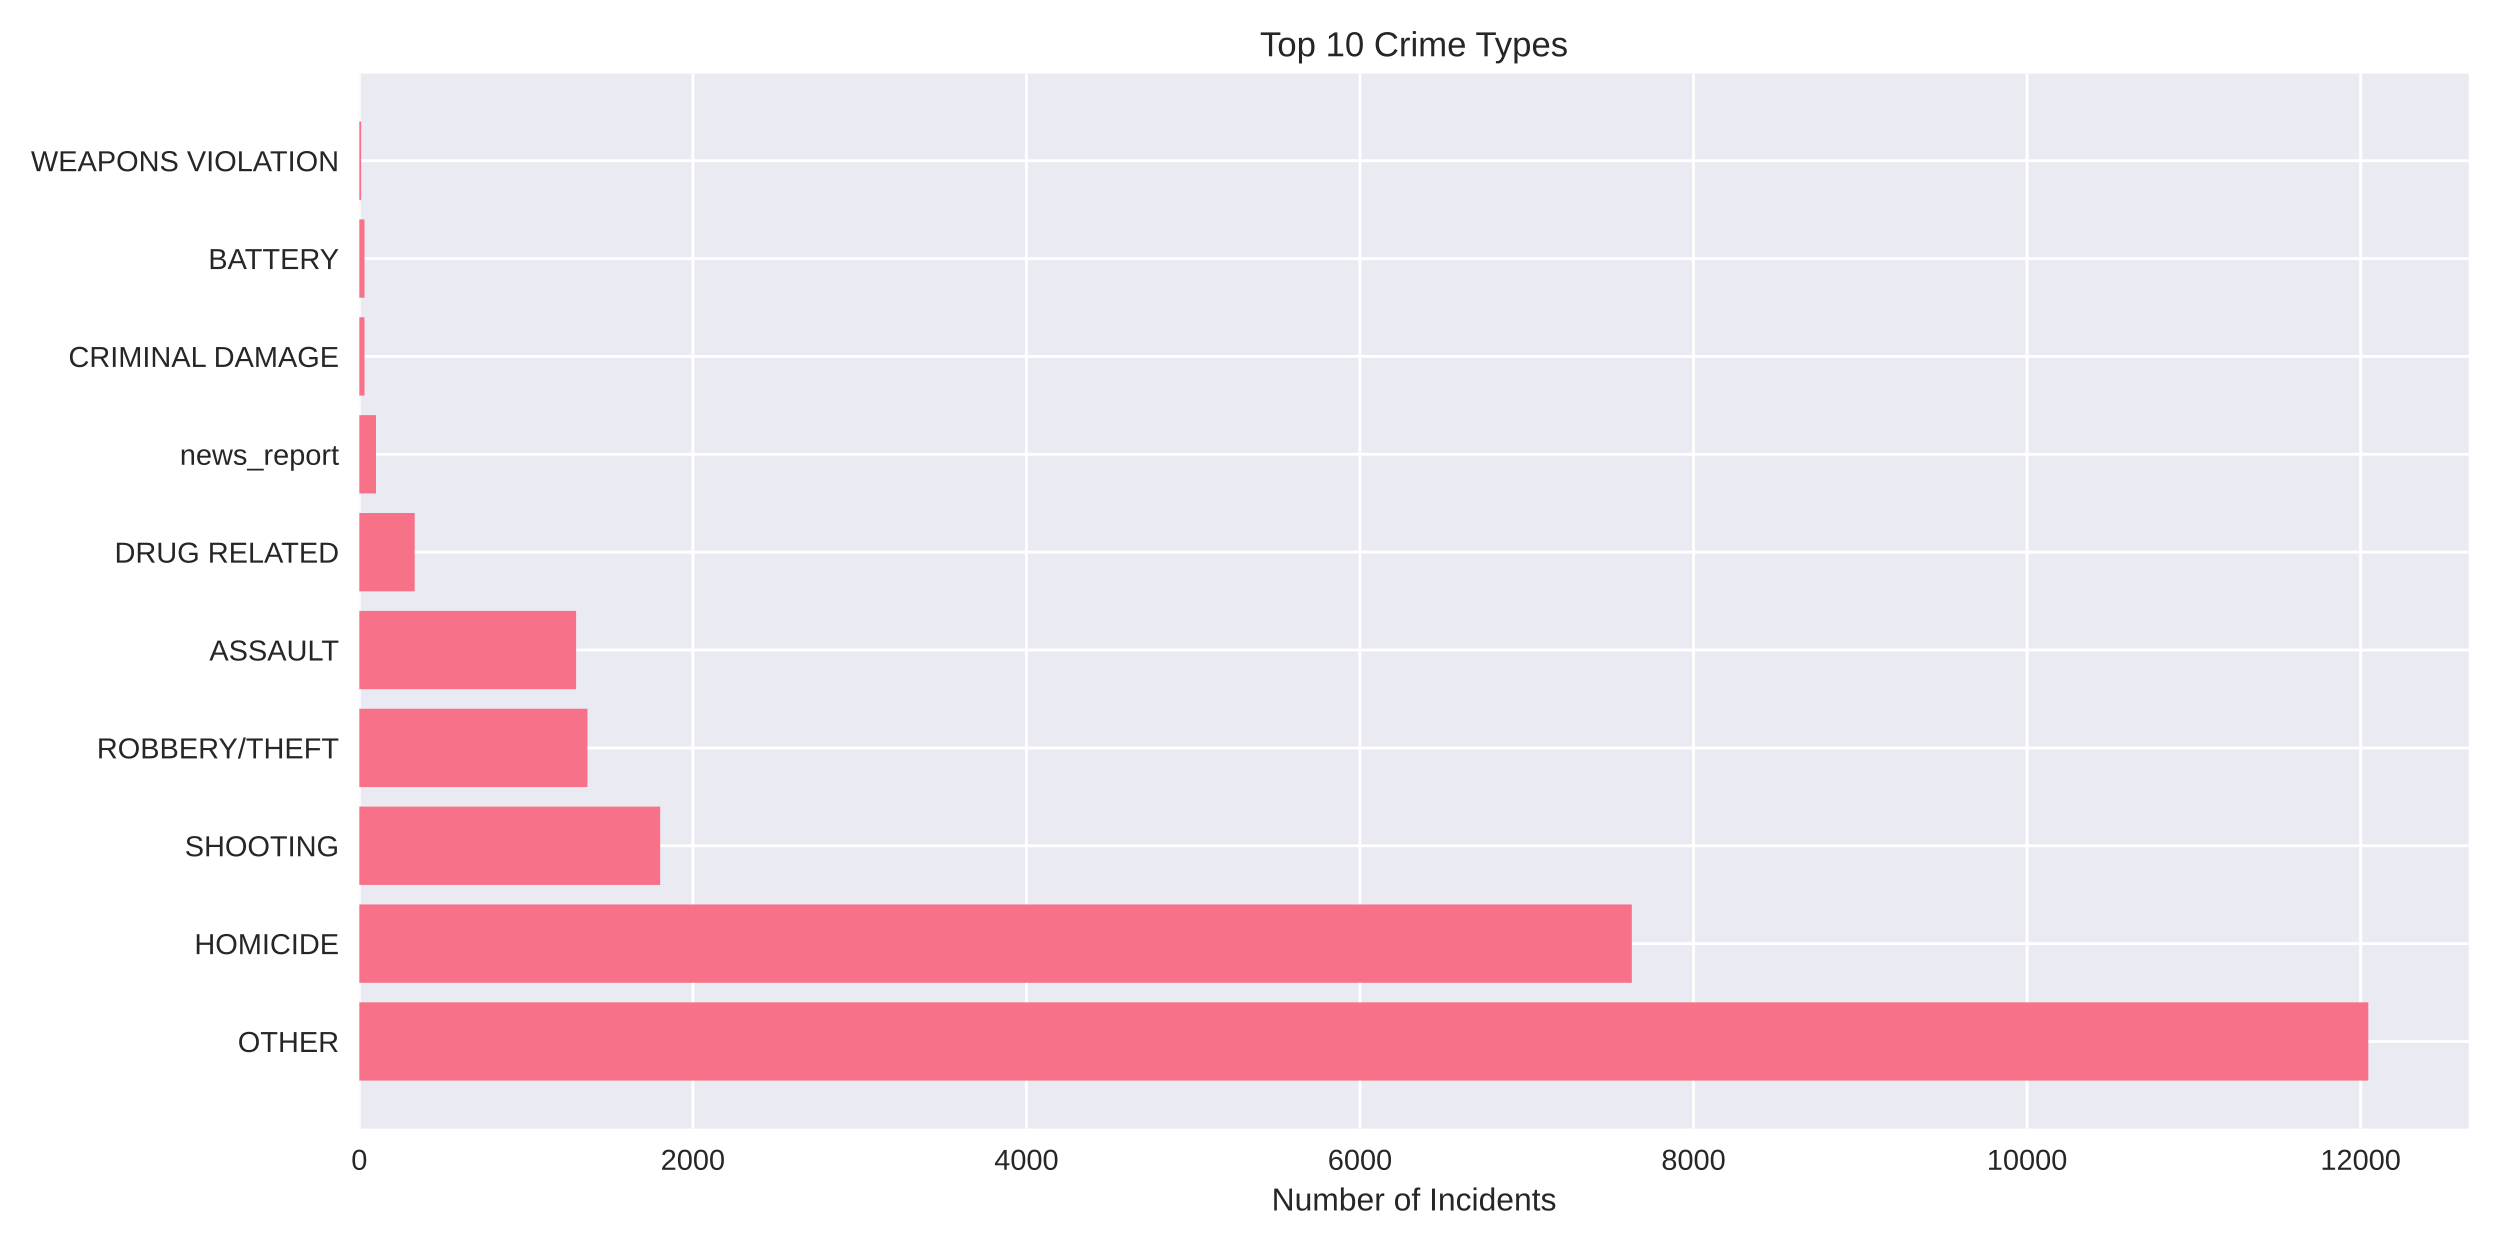
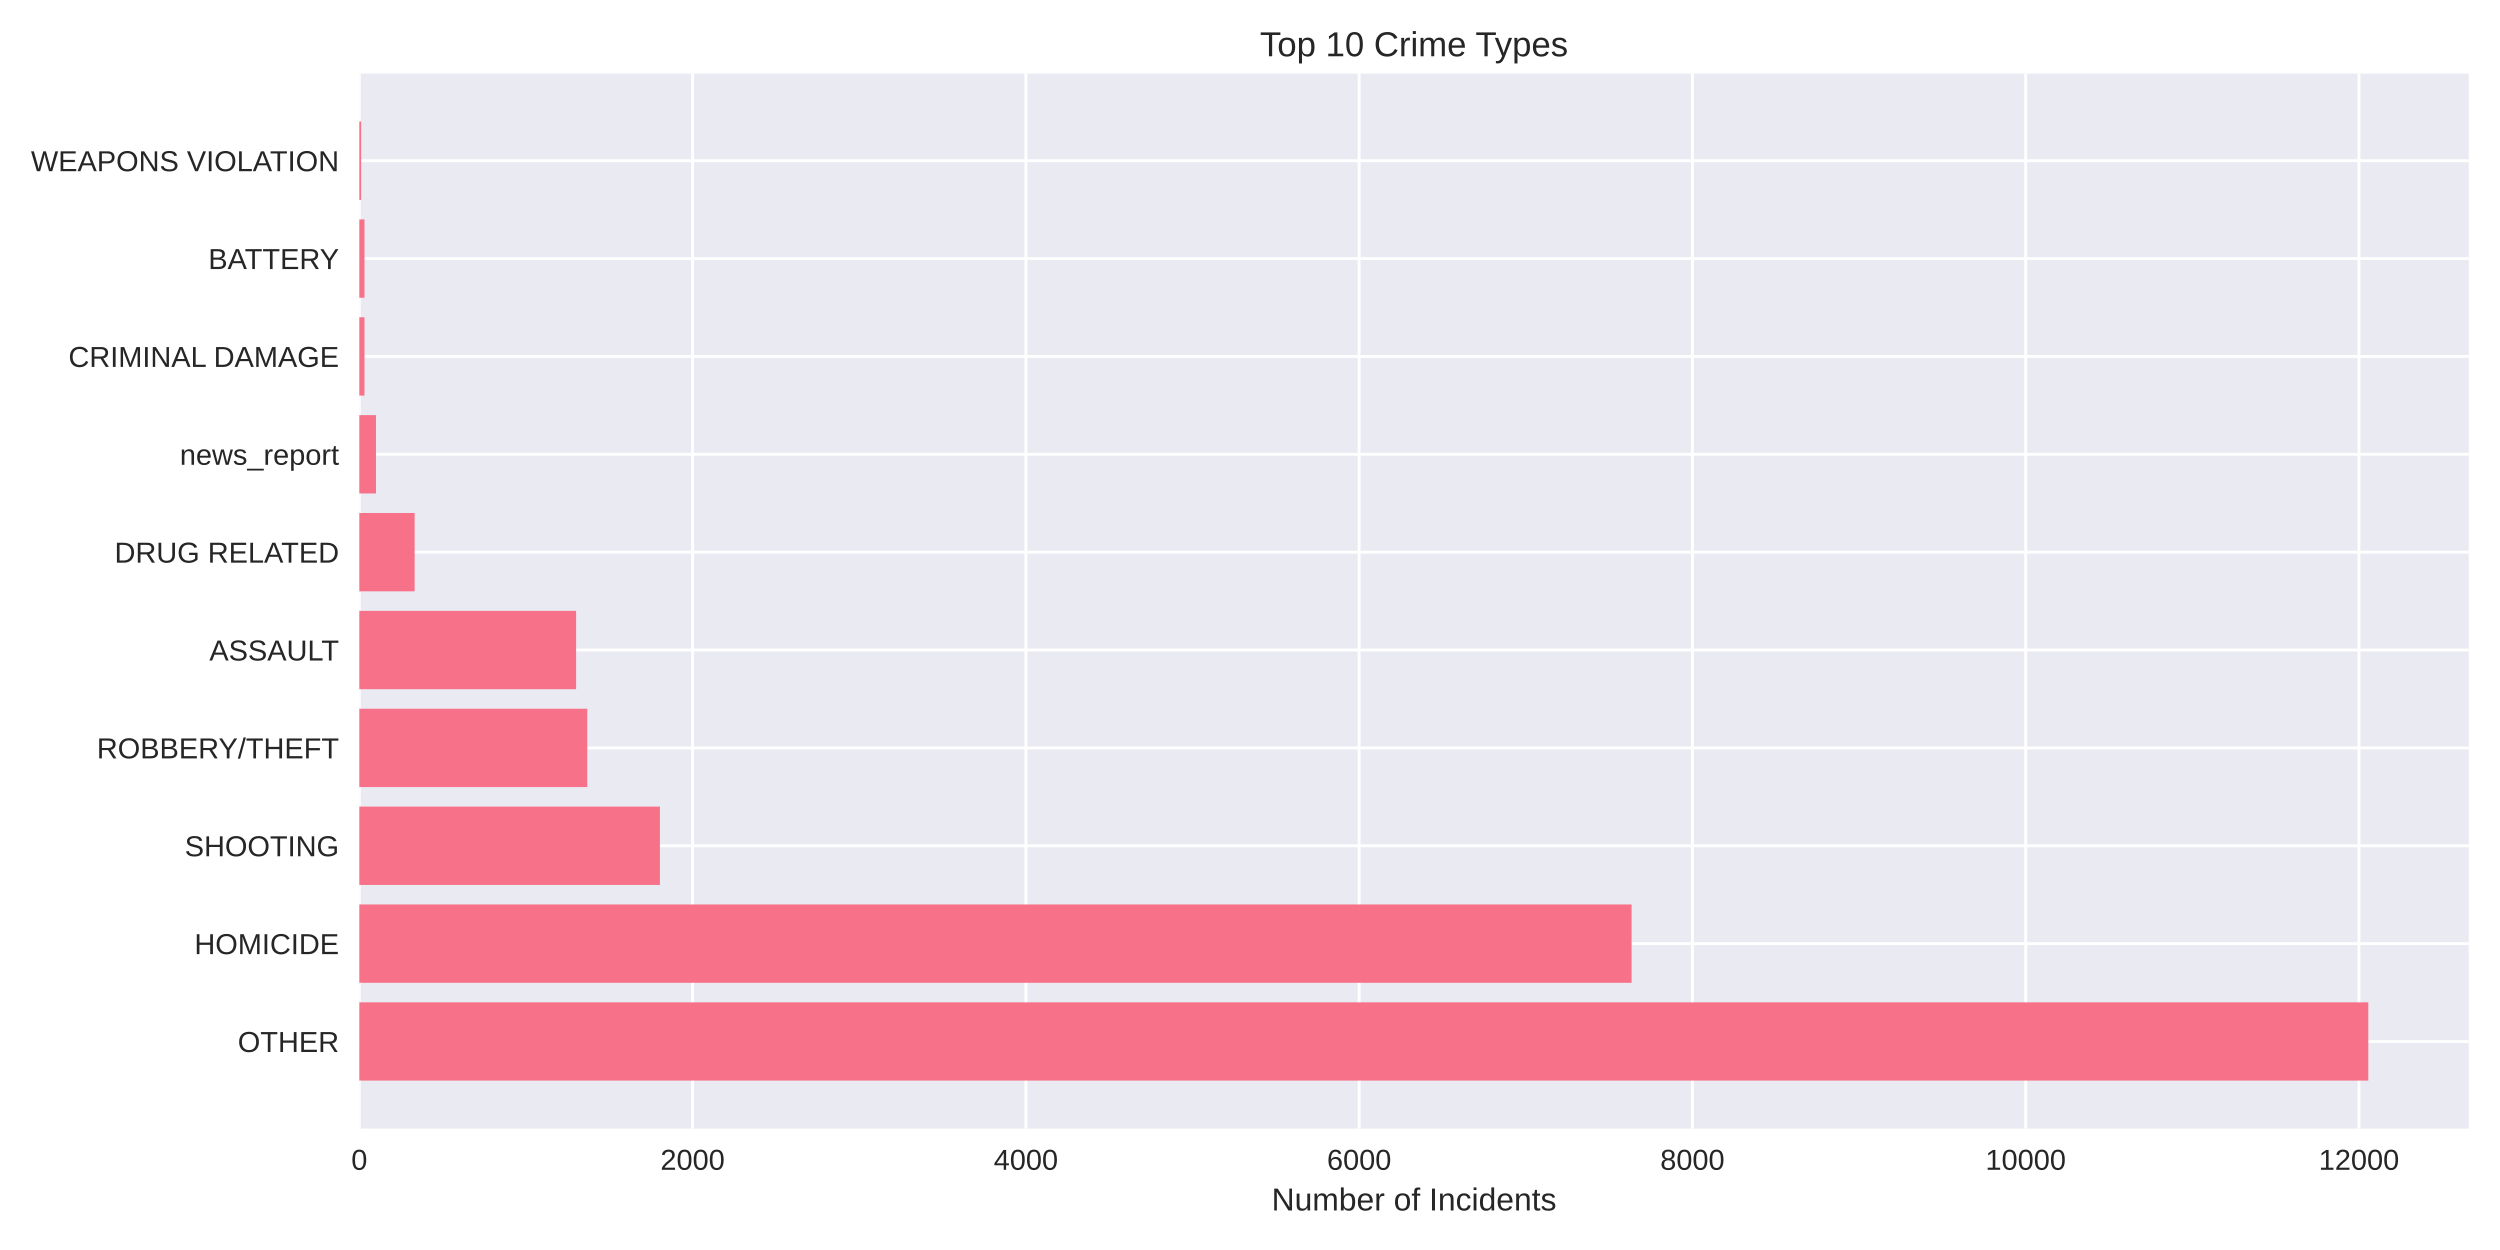
<svg xmlns="http://www.w3.org/2000/svg" width="864pt" height="432pt" viewBox="0 0 864 432" version="1.1">
  <defs>
    <style type="text/css">*{stroke-linejoin: round; stroke-linecap: butt}</style>
  </defs>
  <g id="figure_1">
    <g id="patch_1">
      <path d="M 0 432  L 864 432  L 864 0  L 0 0  z " style="fill: #ffffff" />
    </g>
    <g id="axes_1">
      <g id="patch_2">
        <path d="M 124.18 390.04  L 853.2 390.04  L 853.2 25.44  L 124.18 25.44  z " style="fill: #eaeaf2" />
      </g>
      <g id="matplotlib.axis_1">
        <g id="xtick_1">
          <g id="line2d_1">
-             <path d="M 124.18 390.04  L 124.18 25.44  " clip-path="url(#p2bf4aface6)" style="fill: none; stroke: #ffffff; stroke-linecap: round" />
+             <path d="M 124.18 390.04  L 124.18 25.44  " clip-path="url(#p82e6134ea9)" style="fill: none; stroke: #ffffff; stroke-linecap: round" />
          </g>
          <g id="line2d_2" />
          <g id="text_1">
            <text style="fill: #262626; font: 10px 'Arial', 'Liberation Sans', 'DejaVu Sans', 'Bitstream Vera Sans', sans-serif; text-anchor: middle" x="124.18" y="404.287" transform="rotate(-0 124.18 404.2869)">0</text>
          </g>
        </g>
        <g id="xtick_2">
          <g id="line2d_3">
-             <path d="M 239.456 390.04  L 239.456 25.44  " clip-path="url(#p2bf4aface6)" style="fill: none; stroke: #ffffff; stroke-linecap: round" />
+             <path d="M 239.36 390.04  L 239.36 25.44  " clip-path="url(#p82e6134ea9)" style="fill: none; stroke: #ffffff; stroke-linecap: round" />
          </g>
          <g id="line2d_4" />
          <g id="text_2">
-             <text style="fill: #262626; font: 10px 'Arial', 'Liberation Sans', 'DejaVu Sans', 'Bitstream Vera Sans', sans-serif; text-anchor: middle" x="239.456" y="404.287" transform="rotate(-0 239.4556 404.2869)">2000</text>
+             <text style="fill: #262626; font: 10px 'Arial', 'Liberation Sans', 'DejaVu Sans', 'Bitstream Vera Sans', sans-serif; text-anchor: middle" x="239.36" y="404.287" transform="rotate(-0 239.36 404.2869)">2000</text>
          </g>
        </g>
        <g id="xtick_3">
          <g id="line2d_5">
-             <path d="M 354.731 390.04  L 354.731 25.44  " clip-path="url(#p2bf4aface6)" style="fill: none; stroke: #ffffff; stroke-linecap: round" />
+             <path d="M 354.54 390.04  L 354.54 25.44  " clip-path="url(#p82e6134ea9)" style="fill: none; stroke: #ffffff; stroke-linecap: round" />
          </g>
          <g id="line2d_6" />
          <g id="text_3">
-             <text style="fill: #262626; font: 10px 'Arial', 'Liberation Sans', 'DejaVu Sans', 'Bitstream Vera Sans', sans-serif; text-anchor: middle" x="354.731" y="404.287" transform="rotate(-0 354.7311 404.2869)">4000</text>
+             <text style="fill: #262626; font: 10px 'Arial', 'Liberation Sans', 'DejaVu Sans', 'Bitstream Vera Sans', sans-serif; text-anchor: middle" x="354.54" y="404.287" transform="rotate(-0 354.5399 404.2869)">4000</text>
          </g>
        </g>
        <g id="xtick_4">
          <g id="line2d_7">
-             <path d="M 470.007 390.04  L 470.007 25.44  " clip-path="url(#p2bf4aface6)" style="fill: none; stroke: #ffffff; stroke-linecap: round" />
+             <path d="M 469.72 390.04  L 469.72 25.44  " clip-path="url(#p82e6134ea9)" style="fill: none; stroke: #ffffff; stroke-linecap: round" />
          </g>
          <g id="line2d_8" />
          <g id="text_4">
-             <text style="fill: #262626; font: 10px 'Arial', 'Liberation Sans', 'DejaVu Sans', 'Bitstream Vera Sans', sans-serif; text-anchor: middle" x="470.007" y="404.287" transform="rotate(-0 470.0067 404.2869)">6000</text>
+             <text style="fill: #262626; font: 10px 'Arial', 'Liberation Sans', 'DejaVu Sans', 'Bitstream Vera Sans', sans-serif; text-anchor: middle" x="469.72" y="404.287" transform="rotate(-0 469.7199 404.2869)">6000</text>
          </g>
        </g>
        <g id="xtick_5">
          <g id="line2d_9">
-             <path d="M 585.282 390.04  L 585.282 25.44  " clip-path="url(#p2bf4aface6)" style="fill: none; stroke: #ffffff; stroke-linecap: round" />
+             <path d="M 584.9 390.04  L 584.9 25.44  " clip-path="url(#p82e6134ea9)" style="fill: none; stroke: #ffffff; stroke-linecap: round" />
          </g>
          <g id="line2d_10" />
          <g id="text_5">
-             <text style="fill: #262626; font: 10px 'Arial', 'Liberation Sans', 'DejaVu Sans', 'Bitstream Vera Sans', sans-serif; text-anchor: middle" x="585.282" y="404.287" transform="rotate(-0 585.2823 404.2869)">8000</text>
+             <text style="fill: #262626; font: 10px 'Arial', 'Liberation Sans', 'DejaVu Sans', 'Bitstream Vera Sans', sans-serif; text-anchor: middle" x="584.9" y="404.287" transform="rotate(-0 584.8998 404.2869)">8000</text>
          </g>
        </g>
        <g id="xtick_6">
          <g id="line2d_11">
-             <path d="M 700.558 390.04  L 700.558 25.44  " clip-path="url(#p2bf4aface6)" style="fill: none; stroke: #ffffff; stroke-linecap: round" />
+             <path d="M 700.08 390.04  L 700.08 25.44  " clip-path="url(#p82e6134ea9)" style="fill: none; stroke: #ffffff; stroke-linecap: round" />
          </g>
          <g id="line2d_12" />
          <g id="text_6">
-             <text style="fill: #262626; font: 10px 'Arial', 'Liberation Sans', 'DejaVu Sans', 'Bitstream Vera Sans', sans-serif; text-anchor: middle" x="700.558" y="404.287" transform="rotate(-0 700.5579 404.2869)">10000</text>
+             <text style="fill: #262626; font: 10px 'Arial', 'Liberation Sans', 'DejaVu Sans', 'Bitstream Vera Sans', sans-serif; text-anchor: middle" x="700.08" y="404.287" transform="rotate(-0 700.0798 404.2869)">10000</text>
          </g>
        </g>
        <g id="xtick_7">
          <g id="line2d_13">
-             <path d="M 815.833 390.04  L 815.833 25.44  " clip-path="url(#p2bf4aface6)" style="fill: none; stroke: #ffffff; stroke-linecap: round" />
+             <path d="M 815.26 390.04  L 815.26 25.44  " clip-path="url(#p82e6134ea9)" style="fill: none; stroke: #ffffff; stroke-linecap: round" />
          </g>
          <g id="line2d_14" />
          <g id="text_7">
-             <text style="fill: #262626; font: 10px 'Arial', 'Liberation Sans', 'DejaVu Sans', 'Bitstream Vera Sans', sans-serif; text-anchor: middle" x="815.833" y="404.287" transform="rotate(-0 815.8334 404.2869)">12000</text>
+             <text style="fill: #262626; font: 10px 'Arial', 'Liberation Sans', 'DejaVu Sans', 'Bitstream Vera Sans', sans-serif; text-anchor: middle" x="815.26" y="404.287" transform="rotate(-0 815.2597 404.2869)">12000</text>
          </g>
        </g>
        <g id="text_8">
          <text style="fill: #262626; font: 11px 'Arial', 'Liberation Sans', 'DejaVu Sans', 'Bitstream Vera Sans', sans-serif; text-anchor: middle" x="488.69" y="418.333" transform="rotate(-0 488.69 418.3334)">Number of Incidents</text>
        </g>
      </g>
      <g id="matplotlib.axis_2">
        <g id="ytick_1">
          <g id="line2d_15">
-             <path d="M 124.18 359.939  L 853.2 359.939  " clip-path="url(#p2bf4aface6)" style="fill: none; stroke: #ffffff; stroke-linecap: round" />
+             <path d="M 124.18 359.939  L 853.2 359.939  " clip-path="url(#p82e6134ea9)" style="fill: none; stroke: #ffffff; stroke-linecap: round" />
          </g>
          <g id="line2d_16" />
          <g id="text_9">
            <text style="fill: #262626; font: 10px 'Arial', 'Liberation Sans', 'DejaVu Sans', 'Bitstream Vera Sans', sans-serif; text-anchor: end" x="117.18" y="363.562" transform="rotate(-0 117.18 363.562)">OTHER</text>
          </g>
        </g>
        <g id="ytick_2">
          <g id="line2d_17">
-             <path d="M 124.18 326.117  L 853.2 326.117  " clip-path="url(#p2bf4aface6)" style="fill: none; stroke: #ffffff; stroke-linecap: round" />
+             <path d="M 124.18 326.117  L 853.2 326.117  " clip-path="url(#p82e6134ea9)" style="fill: none; stroke: #ffffff; stroke-linecap: round" />
          </g>
          <g id="line2d_18" />
          <g id="text_10">
            <text style="fill: #262626; font: 10px 'Arial', 'Liberation Sans', 'DejaVu Sans', 'Bitstream Vera Sans', sans-serif; text-anchor: end" x="117.18" y="329.74" transform="rotate(-0 117.18 329.7401)">HOMICIDE</text>
          </g>
        </g>
        <g id="ytick_3">
          <g id="line2d_19">
-             <path d="M 124.18 292.295  L 853.2 292.295  " clip-path="url(#p2bf4aface6)" style="fill: none; stroke: #ffffff; stroke-linecap: round" />
+             <path d="M 124.18 292.295  L 853.2 292.295  " clip-path="url(#p82e6134ea9)" style="fill: none; stroke: #ffffff; stroke-linecap: round" />
          </g>
          <g id="line2d_20" />
          <g id="text_11">
            <text style="fill: #262626; font: 10px 'Arial', 'Liberation Sans', 'DejaVu Sans', 'Bitstream Vera Sans', sans-serif; text-anchor: end" x="117.18" y="295.918" transform="rotate(-0 117.18 295.9182)">SHOOTING</text>
          </g>
        </g>
        <g id="ytick_4">
          <g id="line2d_21">
-             <path d="M 124.18 258.473  L 853.2 258.473  " clip-path="url(#p2bf4aface6)" style="fill: none; stroke: #ffffff; stroke-linecap: round" />
+             <path d="M 124.18 258.473  L 853.2 258.473  " clip-path="url(#p82e6134ea9)" style="fill: none; stroke: #ffffff; stroke-linecap: round" />
          </g>
          <g id="line2d_22" />
          <g id="text_12">
            <text style="fill: #262626; font: 10px 'Arial', 'Liberation Sans', 'DejaVu Sans', 'Bitstream Vera Sans', sans-serif; text-anchor: end" x="117.18" y="262.096" transform="rotate(-0 117.18 262.0963)">ROBBERY/THEFT</text>
          </g>
        </g>
        <g id="ytick_5">
          <g id="line2d_23">
-             <path d="M 124.18 224.651  L 853.2 224.651  " clip-path="url(#p2bf4aface6)" style="fill: none; stroke: #ffffff; stroke-linecap: round" />
+             <path d="M 124.18 224.651  L 853.2 224.651  " clip-path="url(#p82e6134ea9)" style="fill: none; stroke: #ffffff; stroke-linecap: round" />
          </g>
          <g id="line2d_24" />
          <g id="text_13">
            <text style="fill: #262626; font: 10px 'Arial', 'Liberation Sans', 'DejaVu Sans', 'Bitstream Vera Sans', sans-serif; text-anchor: end" x="117.18" y="228.274" transform="rotate(-0 117.18 228.2744)">ASSAULT</text>
          </g>
        </g>
        <g id="ytick_6">
          <g id="line2d_25">
-             <path d="M 124.18 190.829  L 853.2 190.829  " clip-path="url(#p2bf4aface6)" style="fill: none; stroke: #ffffff; stroke-linecap: round" />
+             <path d="M 124.18 190.829  L 853.2 190.829  " clip-path="url(#p82e6134ea9)" style="fill: none; stroke: #ffffff; stroke-linecap: round" />
          </g>
          <g id="line2d_26" />
          <g id="text_14">
            <text style="fill: #262626; font: 10px 'Arial', 'Liberation Sans', 'DejaVu Sans', 'Bitstream Vera Sans', sans-serif; text-anchor: end" x="117.18" y="194.452" transform="rotate(-0 117.18 194.4525)">DRUG RELATED</text>
          </g>
        </g>
        <g id="ytick_7">
          <g id="line2d_27">
-             <path d="M 124.18 157.007  L 853.2 157.007  " clip-path="url(#p2bf4aface6)" style="fill: none; stroke: #ffffff; stroke-linecap: round" />
+             <path d="M 124.18 157.007  L 853.2 157.007  " clip-path="url(#p82e6134ea9)" style="fill: none; stroke: #ffffff; stroke-linecap: round" />
          </g>
          <g id="line2d_28" />
          <g id="text_15">
            <text style="fill: #262626; font: 10px 'Arial', 'Liberation Sans', 'DejaVu Sans', 'Bitstream Vera Sans', sans-serif; text-anchor: end" x="117.18" y="160.631" transform="rotate(-0 117.18 160.6306)">news_report</text>
          </g>
        </g>
        <g id="ytick_8">
          <g id="line2d_29">
-             <path d="M 124.18 123.185  L 853.2 123.185  " clip-path="url(#p2bf4aface6)" style="fill: none; stroke: #ffffff; stroke-linecap: round" />
+             <path d="M 124.18 123.185  L 853.2 123.185  " clip-path="url(#p82e6134ea9)" style="fill: none; stroke: #ffffff; stroke-linecap: round" />
          </g>
          <g id="line2d_30" />
          <g id="text_16">
            <text style="fill: #262626; font: 10px 'Arial', 'Liberation Sans', 'DejaVu Sans', 'Bitstream Vera Sans', sans-serif; text-anchor: end" x="117.18" y="126.809" transform="rotate(-0 117.18 126.8087)">CRIMINAL DAMAGE</text>
          </g>
        </g>
        <g id="ytick_9">
          <g id="line2d_31">
-             <path d="M 124.18 89.363  L 853.2 89.363  " clip-path="url(#p2bf4aface6)" style="fill: none; stroke: #ffffff; stroke-linecap: round" />
+             <path d="M 124.18 89.363  L 853.2 89.363  " clip-path="url(#p82e6134ea9)" style="fill: none; stroke: #ffffff; stroke-linecap: round" />
          </g>
          <g id="line2d_32" />
          <g id="text_17">
            <text style="fill: #262626; font: 10px 'Arial', 'Liberation Sans', 'DejaVu Sans', 'Bitstream Vera Sans', sans-serif; text-anchor: end" x="117.18" y="92.987" transform="rotate(-0 117.18 92.98681)">BATTERY</text>
          </g>
        </g>
        <g id="ytick_10">
          <g id="line2d_33">
-             <path d="M 124.18 55.541  L 853.2 55.541  " clip-path="url(#p2bf4aface6)" style="fill: none; stroke: #ffffff; stroke-linecap: round" />
+             <path d="M 124.18 55.541  L 853.2 55.541  " clip-path="url(#p82e6134ea9)" style="fill: none; stroke: #ffffff; stroke-linecap: round" />
          </g>
          <g id="line2d_34" />
          <g id="text_18">
            <text style="fill: #262626; font: 10px 'Arial', 'Liberation Sans', 'DejaVu Sans', 'Bitstream Vera Sans', sans-serif; text-anchor: end" x="117.18" y="59.165" transform="rotate(-0 117.18 59.16492)">WEAPONS VIOLATION</text>
          </g>
        </g>
      </g>
      <g id="patch_3">
-         <path d="M 124.18 373.467  L 818.485 373.467  L 818.485 346.41  L 124.18 346.41  z " clip-path="url(#p2bf4aface6)" style="fill: #f77189" />
+         <path d="M 124.18 373.467  L 818.485 373.467  L 818.485 346.41  L 124.18 346.41  z " clip-path="url(#p82e6134ea9)" style="fill: #f77189" />
      </g>
      <g id="patch_4">
-         <path d="M 124.18 339.645  L 563.956 339.645  L 563.956 312.588  L 124.18 312.588  z " clip-path="url(#p2bf4aface6)" style="fill: #f77189" />
+         <path d="M 124.18 339.645  L 563.879 339.645  L 563.879 312.588  L 124.18 312.588  z " clip-path="url(#p82e6134ea9)" style="fill: #f77189" />
      </g>
      <g id="patch_5">
-         <path d="M 124.18 305.823  L 228.159 305.823  L 228.159 278.766  L 124.18 278.766  z " clip-path="url(#p2bf4aface6)" style="fill: #f77189" />
+         <path d="M 124.18 305.823  L 228.072 305.823  L 228.072 278.766  L 124.18 278.766  z " clip-path="url(#p82e6134ea9)" style="fill: #f77189" />
      </g>
      <g id="patch_6">
-         <path d="M 124.18 272.002  L 203.028 272.002  L 203.028 244.944  L 124.18 244.944  z " clip-path="url(#p2bf4aface6)" style="fill: #f77189" />
+         <path d="M 124.18 272.002  L 202.963 272.002  L 202.963 244.944  L 124.18 244.944  z " clip-path="url(#p82e6134ea9)" style="fill: #f77189" />
      </g>
      <g id="patch_7">
-         <path d="M 124.18 238.18  L 199.109 238.18  L 199.109 211.122  L 124.18 211.122  z " clip-path="url(#p2bf4aface6)" style="fill: #f77189" />
+         <path d="M 124.18 238.18  L 199.105 238.18  L 199.105 211.122  L 124.18 211.122  z " clip-path="url(#p82e6134ea9)" style="fill: #f77189" />
      </g>
      <g id="patch_8">
-         <path d="M 124.18 204.358  L 143.316 204.358  L 143.316 177.3  L 124.18 177.3  z " clip-path="url(#p2bf4aface6)" style="fill: #f77189" />
+         <path d="M 124.18 204.358  L 143.3 204.358  L 143.3 177.3  L 124.18 177.3  z " clip-path="url(#p82e6134ea9)" style="fill: #f77189" />
      </g>
      <g id="patch_9">
-         <path d="M 124.18 170.536  L 129.944 170.536  L 129.944 143.478  L 124.18 143.478  z " clip-path="url(#p2bf4aface6)" style="fill: #f77189" />
+         <path d="M 124.18 170.536  L 129.939 170.536  L 129.939 143.478  L 124.18 143.478  z " clip-path="url(#p82e6134ea9)" style="fill: #f77189" />
      </g>
      <g id="patch_10">
-         <path d="M 124.18 136.714  L 125.967 136.714  L 125.967 109.657  L 124.18 109.657  z " clip-path="url(#p2bf4aface6)" style="fill: #f77189" />
+         <path d="M 124.18 136.714  L 125.965 136.714  L 125.965 109.657  L 124.18 109.657  z " clip-path="url(#p82e6134ea9)" style="fill: #f77189" />
      </g>
      <g id="patch_11">
-         <path d="M 124.18 102.892  L 125.967 102.892  L 125.967 75.835  L 124.18 75.835  z " clip-path="url(#p2bf4aface6)" style="fill: #f77189" />
+         <path d="M 124.18 102.892  L 125.965 102.892  L 125.965 75.835  L 124.18 75.835  z " clip-path="url(#p82e6134ea9)" style="fill: #f77189" />
      </g>
      <g id="patch_12">
-         <path d="M 124.18 69.07  L 124.814 69.07  L 124.814 42.013  L 124.18 42.013  z " clip-path="url(#p2bf4aface6)" style="fill: #f77189" />
+         <path d="M 124.18 69.07  L 124.813 69.07  L 124.813 42.013  L 124.18 42.013  z " clip-path="url(#p82e6134ea9)" style="fill: #f77189" />
      </g>
      <g id="patch_13">
        <path d="M 124.18 390.04  L 124.18 25.44  " style="fill: none" />
      </g>
      <g id="patch_14">
        <path d="M 853.2 390.04  L 853.2 25.44  " style="fill: none" />
      </g>
      <g id="patch_15">
        <path d="M 124.18 390.04  L 853.2 390.04  " style="fill: none" />
      </g>
      <g id="patch_16">
        <path d="M 124.18 25.44  L 853.2 25.44  " style="fill: none" />
      </g>
      <g id="text_19">
        <text style="fill: #262626; font: 12px 'Arial', 'Liberation Sans', 'DejaVu Sans', 'Bitstream Vera Sans', sans-serif; text-anchor: middle" x="488.69" y="19.44" transform="rotate(-0 488.69 19.44)">Top 10 Crime Types</text>
      </g>
    </g>
  </g>
  <defs>
-     <clipPath id="p2bf4aface6">
+     <clipPath id="p82e6134ea9">
      <rect x="124.18" y="25.44" width="729.02" height="364.6" />
    </clipPath>
  </defs>
</svg>
